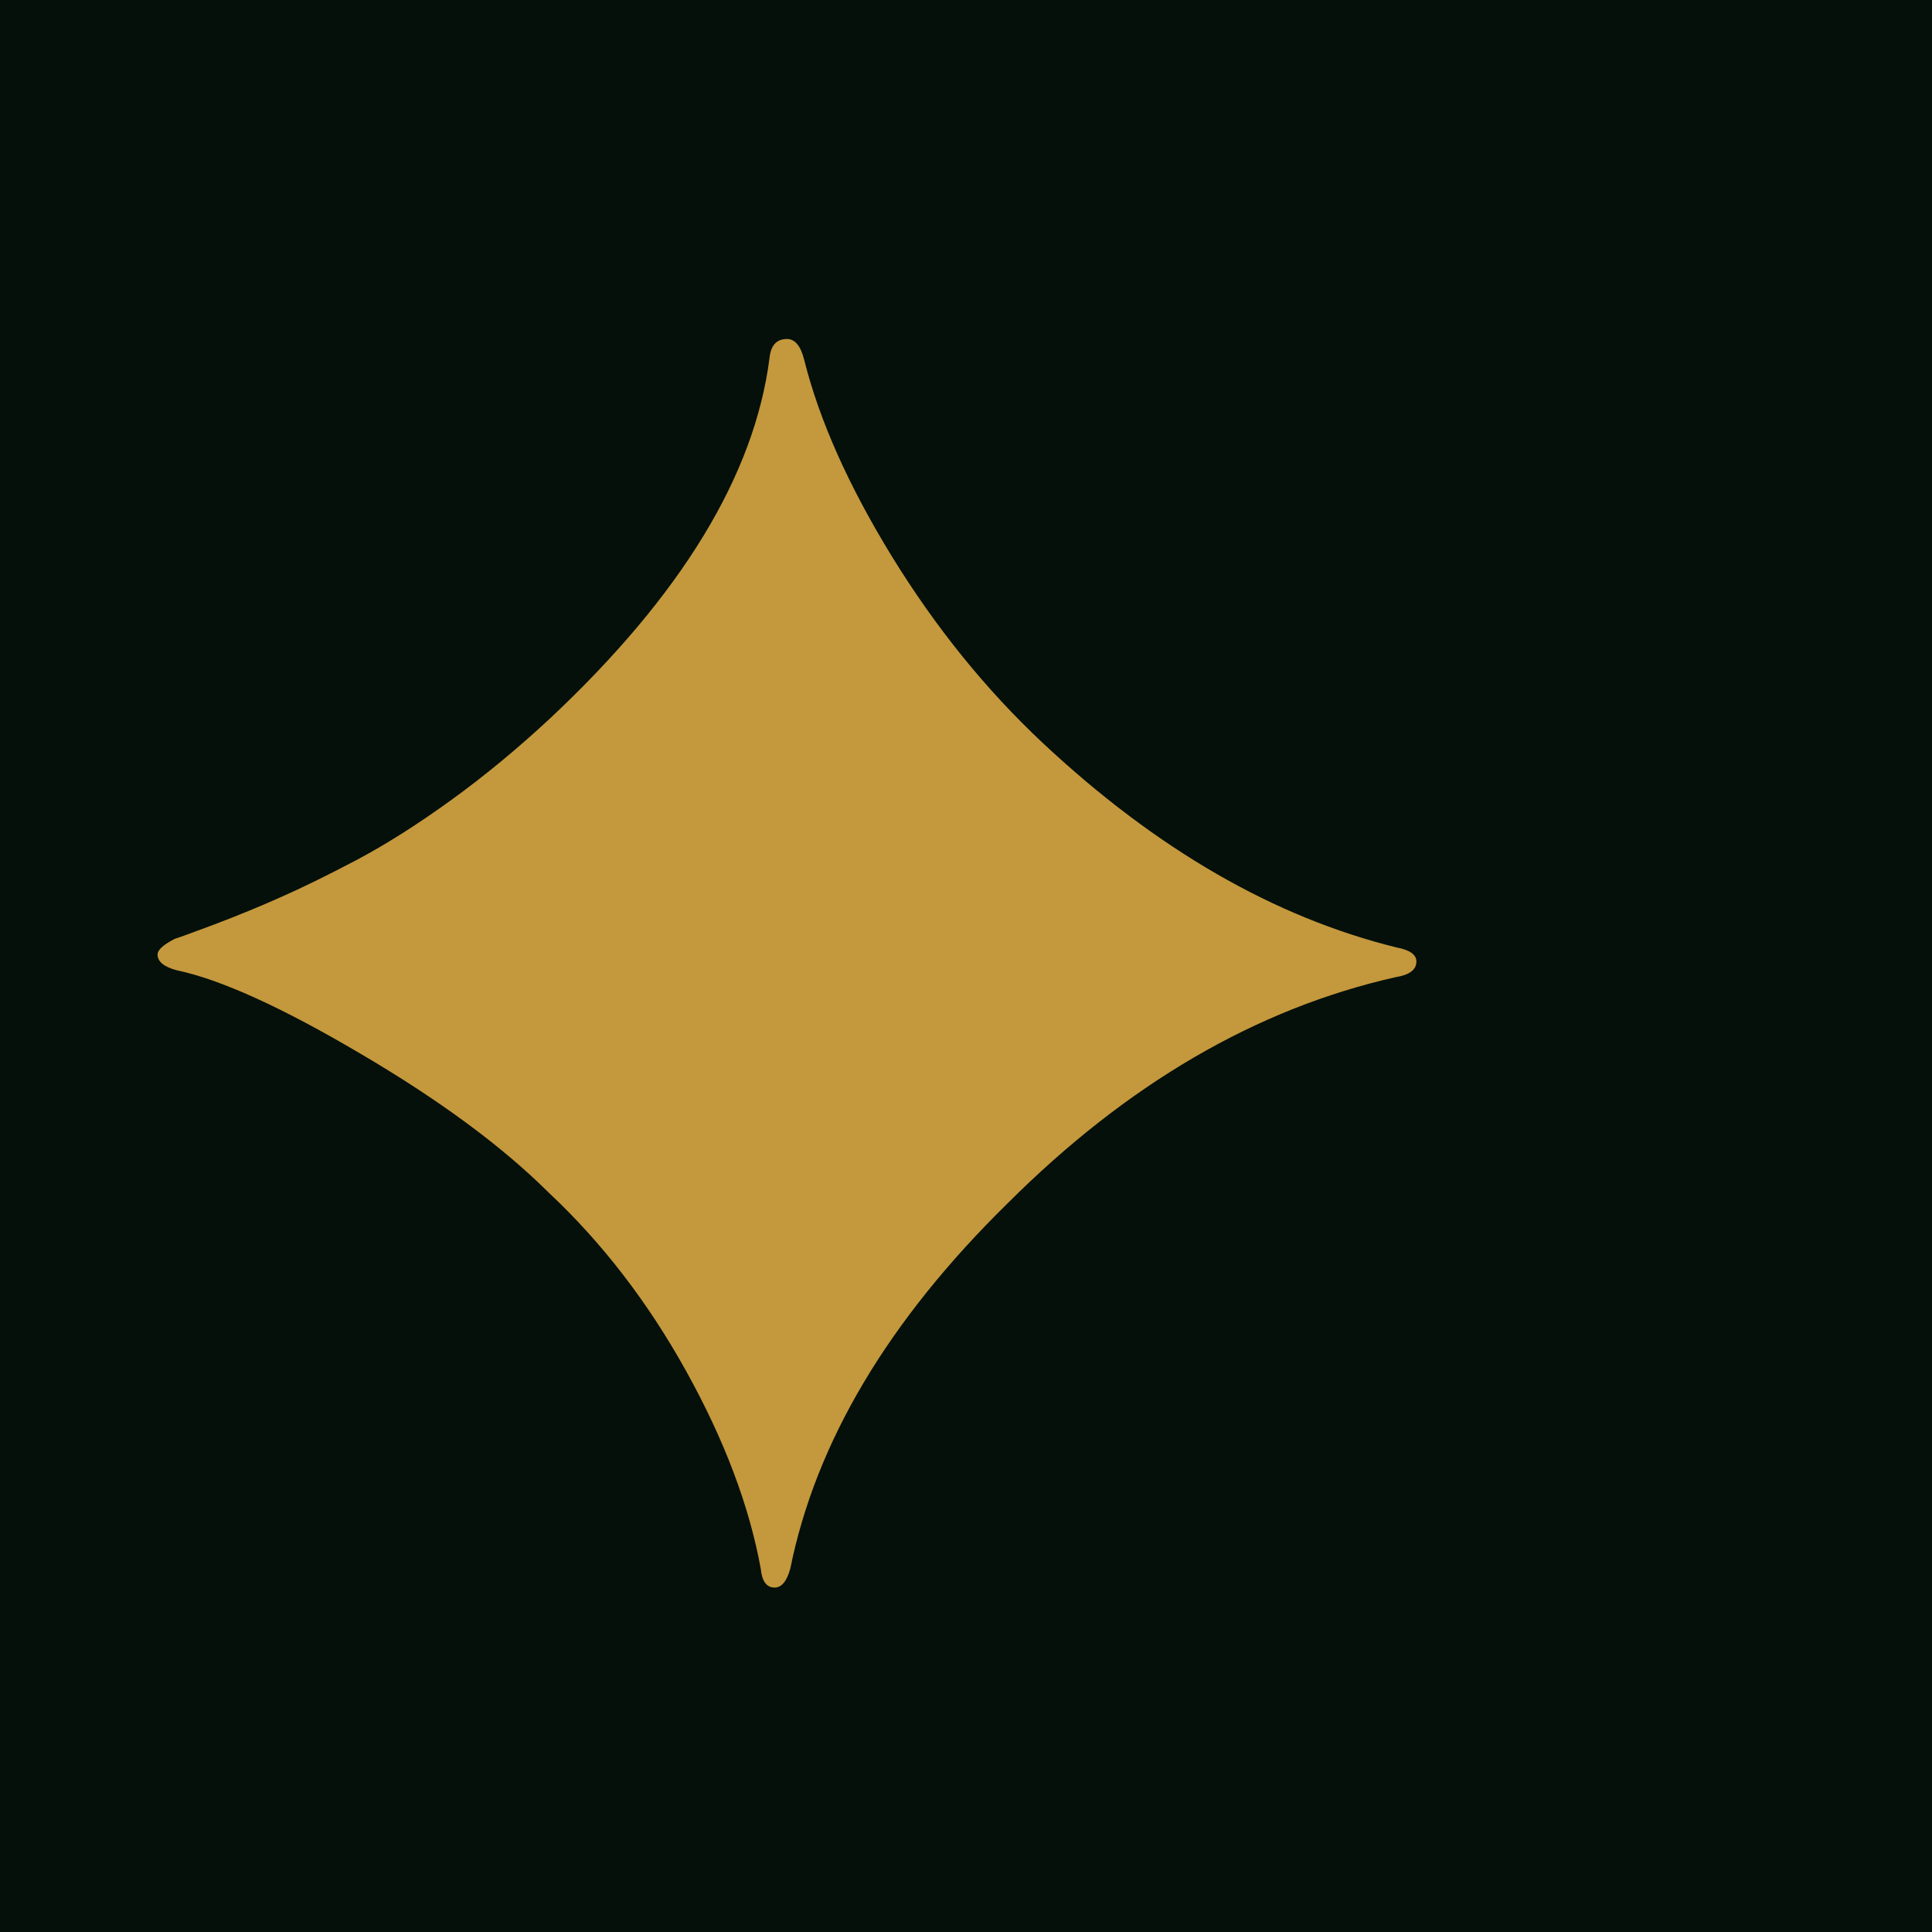
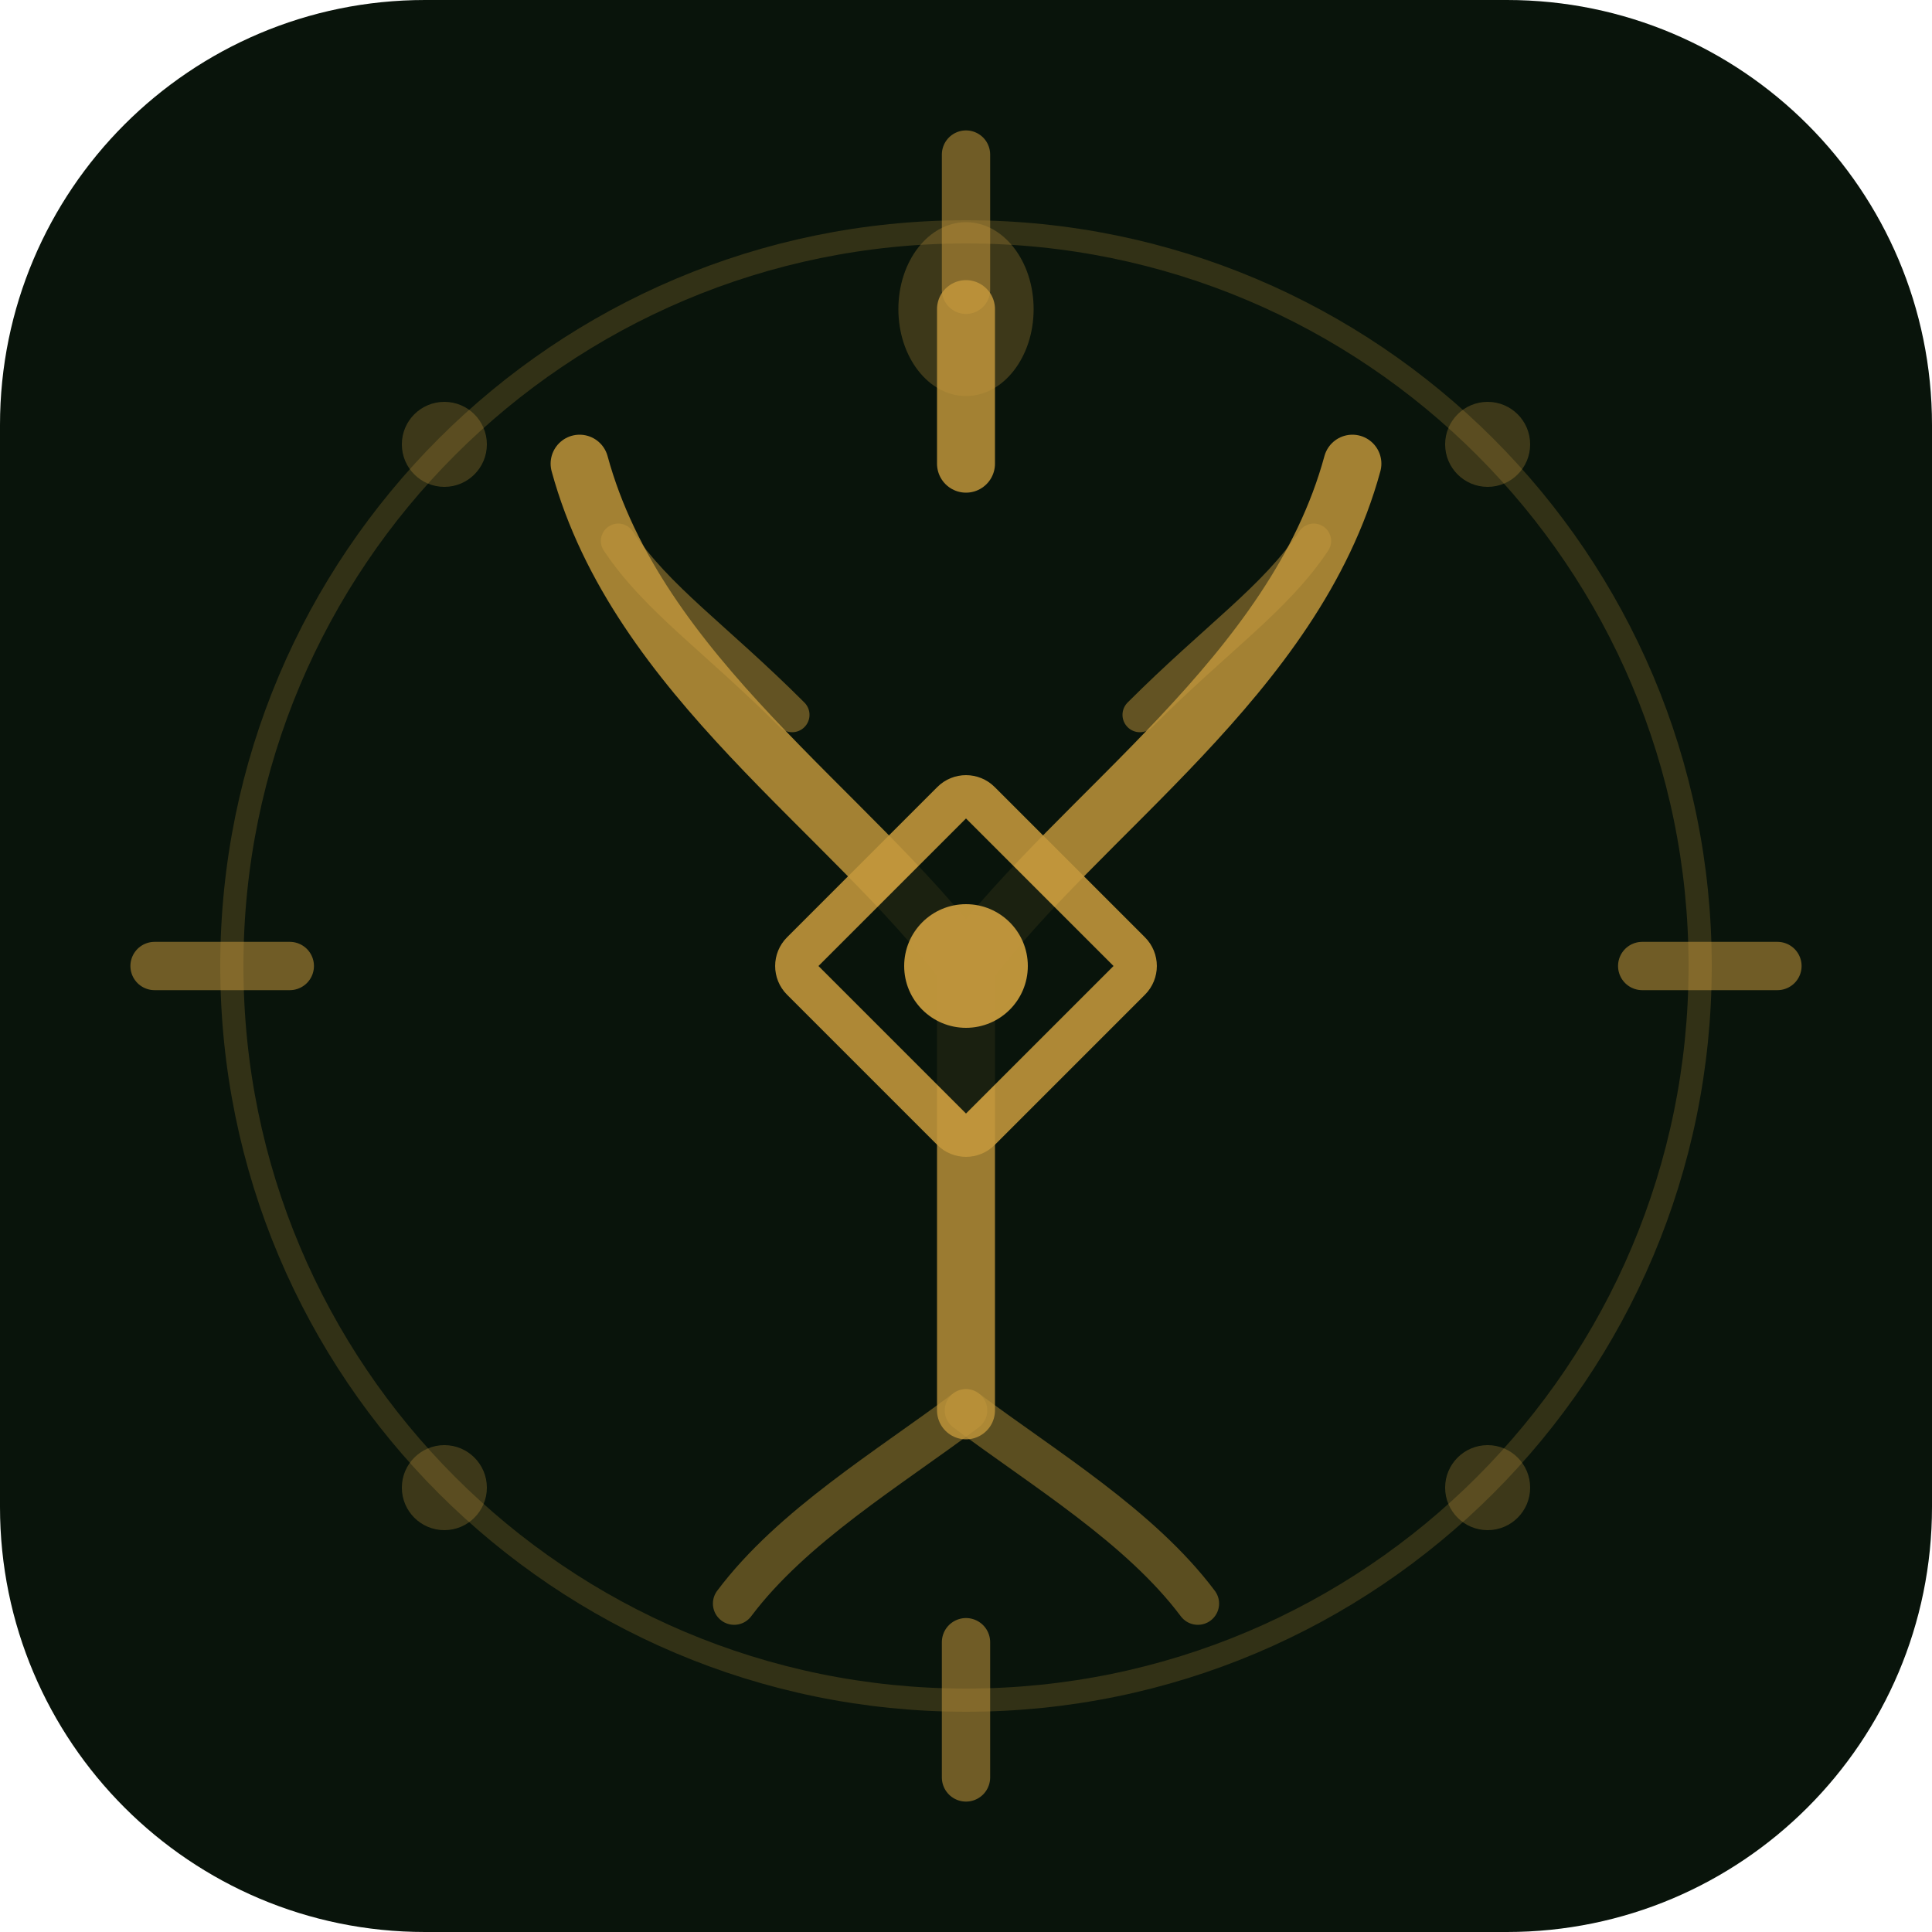
<svg xmlns="http://www.w3.org/2000/svg" viewBox="0 0 100 100">
-   <rect width="100" height="100" fill="#05100a" />
-   <text y=".9em" font-size="90" x="5" fill="#c4983c">✦</text>
+   <rect width="100" height="100" rx="22" fill="#09140b" />
+   <circle cx="50" cy="50" r="38" stroke="#c4983c" stroke-width="1.2" opacity="0.22" fill="none" />
+   <line x1="50" y1="8" x2="50" y2="15" stroke="#c4983c" stroke-width="2.5" opacity="0.55" stroke-linecap="round" />
+   <line x1="50" y1="85" x2="50" y2="92" stroke="#c4983c" stroke-width="2.5" opacity="0.55" stroke-linecap="round" />
+   <line x1="8" y1="50" x2="15" y2="50" stroke="#c4983c" stroke-width="2.5" opacity="0.55" stroke-linecap="round" />
+   <line x1="85" y1="50" x2="92" y2="50" stroke="#c4983c" stroke-width="2.5" opacity="0.55" stroke-linecap="round" />
+   <circle cx="23" cy="23" r="2.2" fill="#c4983c" opacity="0.28" />
+   <circle cx="77" cy="23" r="2.2" fill="#c4983c" opacity="0.28" />
+   <circle cx="23" cy="77" r="2.2" fill="#c4983c" opacity="0.28" />
+   <circle cx="77" cy="77" r="2.2" fill="#c4983c" opacity="0.28" />
+   <path d="M50 50 C 44 42, 33 35, 30 24" stroke="#c4983c" stroke-width="3" fill="none" opacity="0.82" stroke-linecap="round" />
+   <path d="M50 50 C 56 42, 67 35, 70 24" stroke="#c4983c" stroke-width="3" fill="none" opacity="0.82" stroke-linecap="round" />
+   <line x1="50" y1="24" x2="50" y2="16" stroke="#c4983c" stroke-width="3" opacity="0.82" stroke-linecap="round" />
+   <path d="M41 37 C 37 33, 34 31, 32 28" stroke="#c4983c" stroke-width="1.8" fill="none" opacity="0.48" stroke-linecap="round" />
+   <path d="M59 37 C 63 33, 66 31, 68 28" stroke="#c4983c" stroke-width="1.8" fill="none" opacity="0.48" stroke-linecap="round" />
+   <line x1="50" y1="50" x2="50" y2="73" stroke="#c4983c" stroke-width="3" opacity="0.78" stroke-linecap="round" />
+   <path d="M50 73 C 46 76, 41 79, 38 83" stroke="#c4983c" stroke-width="2.2" fill="none" opacity="0.44" stroke-linecap="round" />
+   <path d="M50 73 C 54 76, 59 79, 62 83" stroke="#c4983c" stroke-width="2.2" fill="none" opacity="0.44" stroke-linecap="round" />
+   <rect x="43.5" y="43.5" width="13" height="13" rx="1" transform="rotate(45 50 50)" fill="#09140b" stroke="#c4983c" stroke-width="2.2" opacity="0.88" />
+   <circle cx="50" cy="50" r="3.2" fill="#c4983c" opacity="0.96" />
+   <ellipse cx="50" cy="16" rx="3.5" ry="4.5" fill="#c4983c" opacity="0.28" />
</svg>
